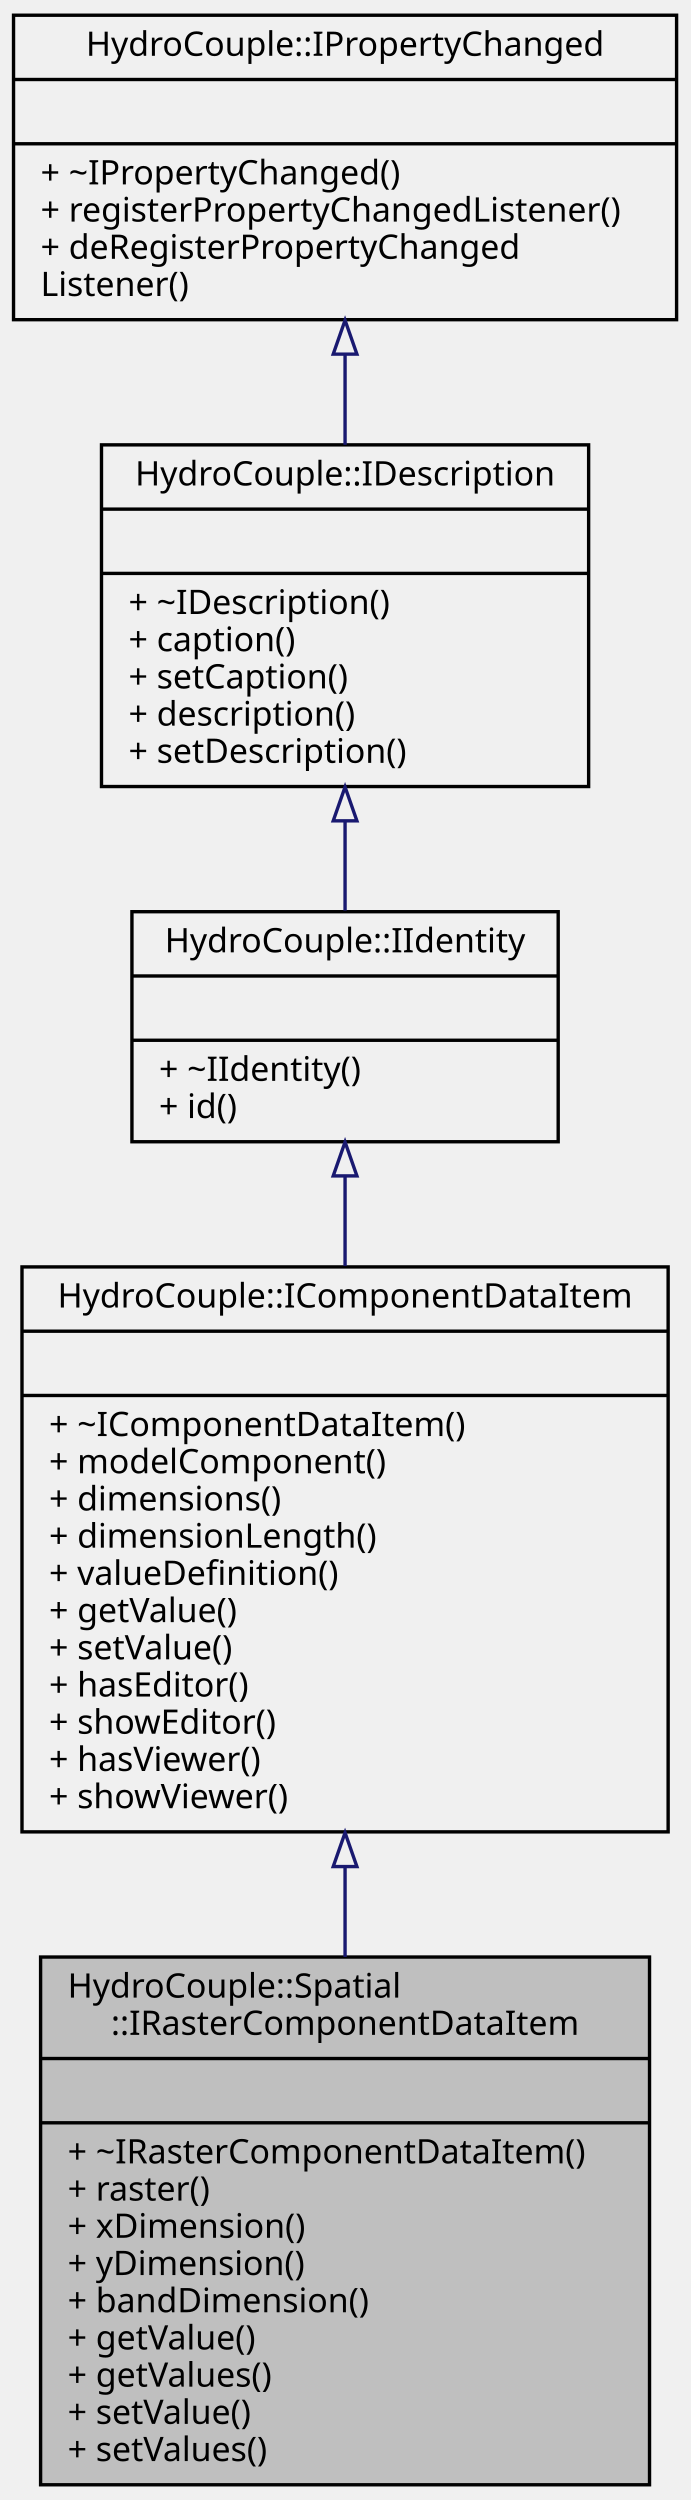
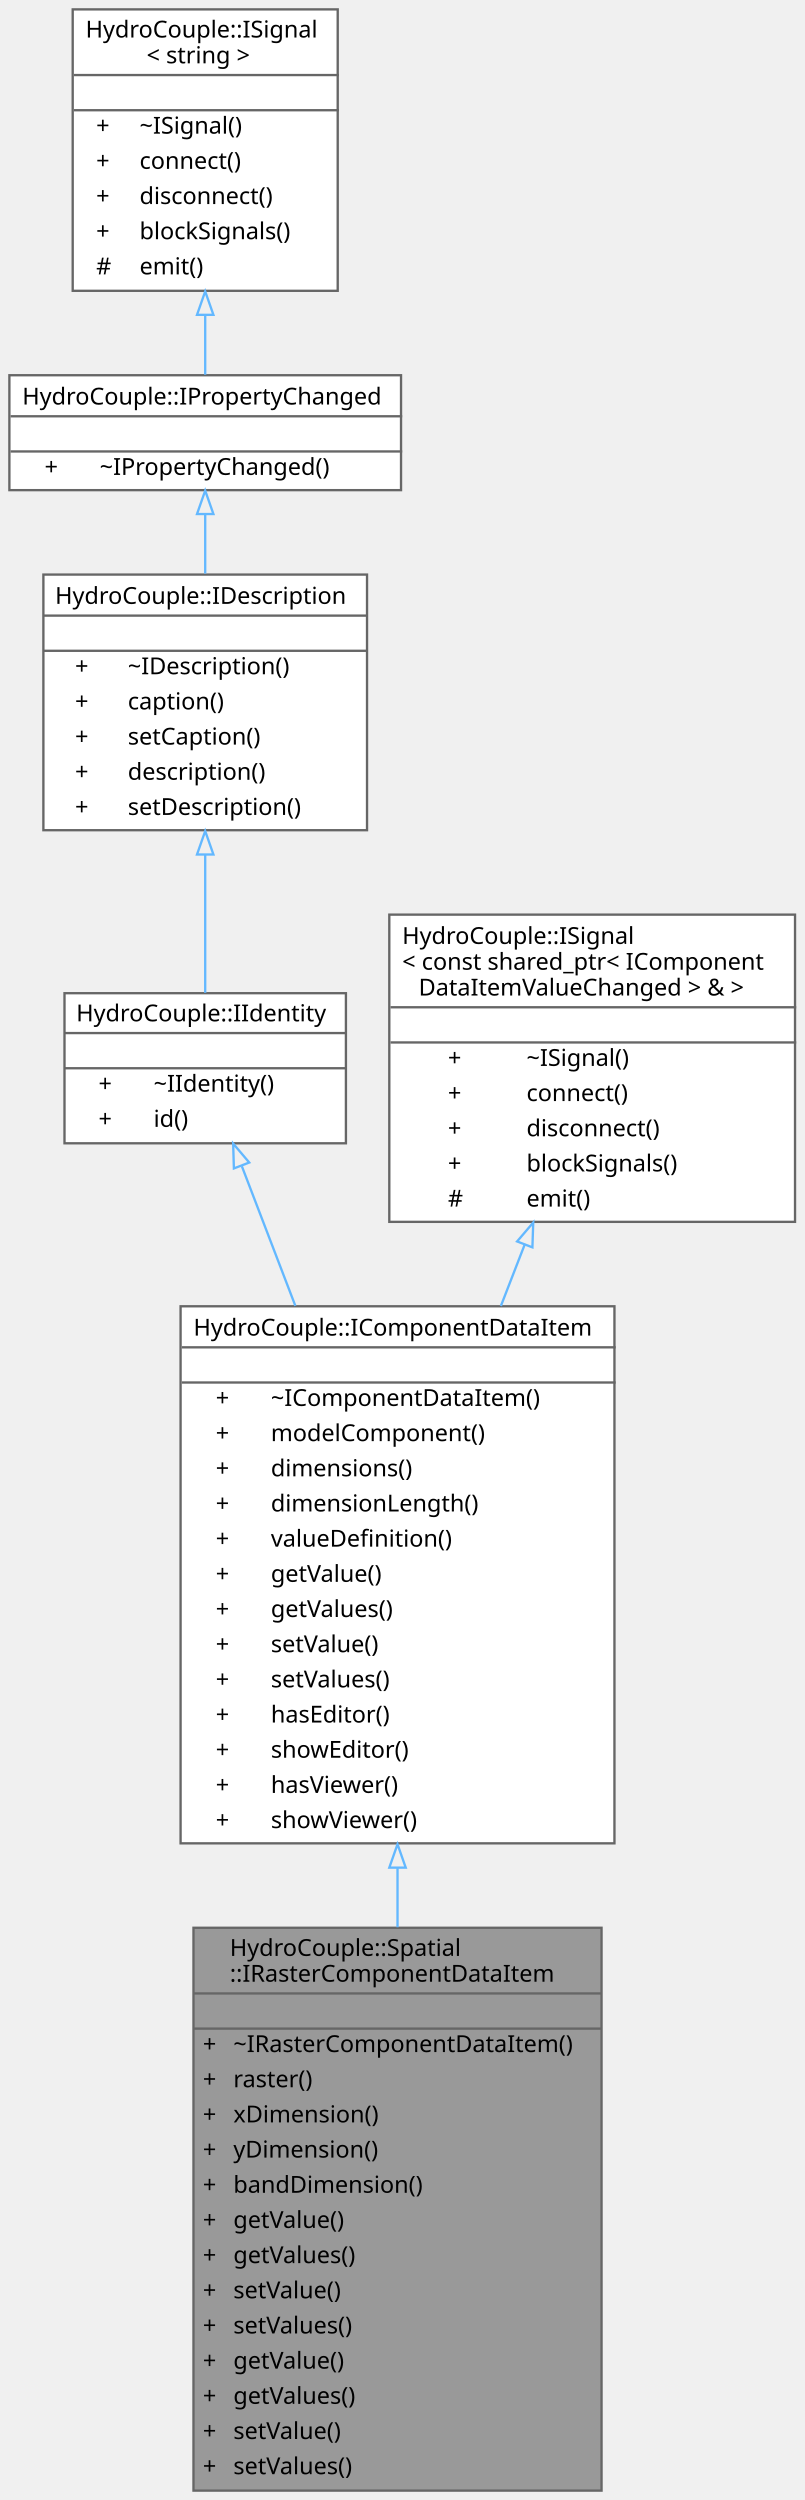
- <svg xmlns="http://www.w3.org/2000/svg" xmlns:xlink="http://www.w3.org/1999/xlink" width="204pt" height="739pt" viewBox="0.00 0.00 204.00 739.00">
-   <g id="graph0" class="graph" transform="scale(1 1) rotate(0) translate(4 735)">
-     <g id="node1" class="node">
-       <g id="a_node1">
+ <svg xmlns="http://www.w3.org/2000/svg" xmlns:xlink="http://www.w3.org/1999/xlink" width="343pt" height="1066pt" viewBox="0.00 0.00 343.00 1066.00">
+   <g id="graph0" class="graph" transform="scale(1 1) rotate(0) translate(4 1062)">
+     <g id="Node000001" class="node">
+       <g id="a_Node000001">
        <a xlink:title="An IRasterComponentDataItem represents an IRaster IComponentItem.">
-           <polygon fill="#bfbfbf" stroke="black" points="8,-0.5 8,-156.5 188,-156.5 188,-0.5 8,-0.5" />
-           <text text-anchor="start" x="16" y="-144.5" font-family="Monaco" font-size="10.00">HydroCouple::Spatial</text>
-           <text text-anchor="middle" x="98" y="-133.5" font-family="Monaco" font-size="10.00">::IRasterComponentDataItem</text>
-           <polyline fill="none" stroke="black" points="8,-126.5 188,-126.5 " />
-           <text text-anchor="middle" x="98" y="-114.5" font-family="Monaco" font-size="10.00"> </text>
-           <polyline fill="none" stroke="black" points="8,-107.5 188,-107.5 " />
-           <text text-anchor="start" x="16" y="-95.5" font-family="Monaco" font-size="10.00">+ ~IRasterComponentDataItem()</text>
-           <text text-anchor="start" x="16" y="-84.5" font-family="Monaco" font-size="10.00">+ raster()</text>
-           <text text-anchor="start" x="16" y="-73.5" font-family="Monaco" font-size="10.00">+ xDimension()</text>
-           <text text-anchor="start" x="16" y="-62.5" font-family="Monaco" font-size="10.00">+ yDimension()</text>
-           <text text-anchor="start" x="16" y="-51.5" font-family="Monaco" font-size="10.00">+ bandDimension()</text>
-           <text text-anchor="start" x="16" y="-40.5" font-family="Monaco" font-size="10.00">+ getValue()</text>
-           <text text-anchor="start" x="16" y="-29.5" font-family="Monaco" font-size="10.00">+ getValues()</text>
-           <text text-anchor="start" x="16" y="-18.5" font-family="Monaco" font-size="10.00">+ setValue()</text>
-           <text text-anchor="start" x="16" y="-7.5" font-family="Monaco" font-size="10.00">+ setValues()</text>
-         </a>
-       </g>
-     </g>
-     <g id="node2" class="node">
-       <g id="a_node2">
+           <polygon fill="#999999" stroke="transparent" points="252.5,-240 78.5,-240 78.5,0 252.5,0 252.5,-240" />
+           <text text-anchor="start" x="94" y="-228" font-family="Monaco" font-size="10.00">HydroCouple::Spatial</text>
+           <text text-anchor="start" x="94" y="-217" font-family="Monaco" font-size="10.00">::IRasterComponentDataItem</text>
+           <text text-anchor="start" x="163.5" y="-202" font-family="Monaco" font-size="10.00"> </text>
+           <text text-anchor="start" x="82.5" y="-187" font-family="Monaco" font-size="10.00">+</text>
+           <text text-anchor="start" x="95.5" y="-187" font-family="Monaco" font-size="10.00">~IRasterComponentDataItem()</text>
+           <text text-anchor="start" x="82.5" y="-172" font-family="Monaco" font-size="10.00">+</text>
+           <text text-anchor="start" x="95.5" y="-172" font-family="Monaco" font-size="10.00">raster()</text>
+           <text text-anchor="start" x="82.5" y="-157" font-family="Monaco" font-size="10.00">+</text>
+           <text text-anchor="start" x="95.5" y="-157" font-family="Monaco" font-size="10.00">xDimension()</text>
+           <text text-anchor="start" x="82.5" y="-142" font-family="Monaco" font-size="10.00">+</text>
+           <text text-anchor="start" x="95.5" y="-142" font-family="Monaco" font-size="10.00">yDimension()</text>
+           <text text-anchor="start" x="82.5" y="-127" font-family="Monaco" font-size="10.00">+</text>
+           <text text-anchor="start" x="95.5" y="-127" font-family="Monaco" font-size="10.00">bandDimension()</text>
+           <text text-anchor="start" x="82.5" y="-112" font-family="Monaco" font-size="10.00">+</text>
+           <text text-anchor="start" x="95.5" y="-112" font-family="Monaco" font-size="10.00">getValue()</text>
+           <text text-anchor="start" x="82.5" y="-97" font-family="Monaco" font-size="10.00">+</text>
+           <text text-anchor="start" x="95.5" y="-97" font-family="Monaco" font-size="10.00">getValues()</text>
+           <text text-anchor="start" x="82.5" y="-82" font-family="Monaco" font-size="10.00">+</text>
+           <text text-anchor="start" x="95.5" y="-82" font-family="Monaco" font-size="10.00">setValue()</text>
+           <text text-anchor="start" x="82.5" y="-67" font-family="Monaco" font-size="10.00">+</text>
+           <text text-anchor="start" x="95.5" y="-67" font-family="Monaco" font-size="10.00">setValues()</text>
+           <text text-anchor="start" x="82.5" y="-52" font-family="Monaco" font-size="10.00">+</text>
+           <text text-anchor="start" x="95.5" y="-52" font-family="Monaco" font-size="10.00">getValue()</text>
+           <text text-anchor="start" x="82.5" y="-37" font-family="Monaco" font-size="10.00">+</text>
+           <text text-anchor="start" x="95.5" y="-37" font-family="Monaco" font-size="10.00">getValues()</text>
+           <text text-anchor="start" x="82.5" y="-22" font-family="Monaco" font-size="10.00">+</text>
+           <text text-anchor="start" x="95.5" y="-22" font-family="Monaco" font-size="10.00">setValue()</text>
+           <text text-anchor="start" x="82.5" y="-7" font-family="Monaco" font-size="10.00">+</text>
+           <text text-anchor="start" x="95.5" y="-7" font-family="Monaco" font-size="10.00">setValues()</text>
+           <polygon fill="#666666" stroke="#666666" points="78.5,-212 78.5,-212 252.5,-212 252.5,-212 78.5,-212" />
+           <polygon fill="#666666" stroke="#666666" points="78.5,-197 78.5,-197 252.5,-197 252.5,-197 78.5,-197" />
+           <polygon fill="none" stroke="#666666" points="78.5,0 78.5,-240 252.5,-240 252.5,0 78.5,0" />
+         </a>
+       </g>
+     </g>
+     <g id="Node000002" class="node">
+       <g id="a_Node000002">
        <a xlink:href="../../d8/d52/class_hydro_couple_1_1_i_component_data_item.html" target="_top" xlink:title="IComponentItem is a fundamental unit of data for a component.">
-           <polygon fill="none" stroke="black" points="2.5,-193.5 2.5,-360.5 193.5,-360.5 193.5,-193.5 2.5,-193.5" />
-           <text text-anchor="middle" x="98" y="-348.5" font-family="Monaco" font-size="10.00">HydroCouple::IComponentDataItem</text>
-           <polyline fill="none" stroke="black" points="2.5,-341.5 193.5,-341.5 " />
-           <text text-anchor="middle" x="98" y="-329.5" font-family="Monaco" font-size="10.00"> </text>
-           <polyline fill="none" stroke="black" points="2.5,-322.5 193.5,-322.5 " />
-           <text text-anchor="start" x="10.5" y="-310.5" font-family="Monaco" font-size="10.00">+ ~IComponentDataItem()</text>
-           <text text-anchor="start" x="10.5" y="-299.5" font-family="Monaco" font-size="10.00">+ modelComponent()</text>
-           <text text-anchor="start" x="10.5" y="-288.5" font-family="Monaco" font-size="10.00">+ dimensions()</text>
-           <text text-anchor="start" x="10.5" y="-277.5" font-family="Monaco" font-size="10.00">+ dimensionLength()</text>
-           <text text-anchor="start" x="10.5" y="-266.5" font-family="Monaco" font-size="10.00">+ valueDefinition()</text>
-           <text text-anchor="start" x="10.5" y="-255.5" font-family="Monaco" font-size="10.00">+ getValue()</text>
-           <text text-anchor="start" x="10.5" y="-244.5" font-family="Monaco" font-size="10.00">+ setValue()</text>
-           <text text-anchor="start" x="10.5" y="-233.5" font-family="Monaco" font-size="10.00">+ hasEditor()</text>
-           <text text-anchor="start" x="10.5" y="-222.5" font-family="Monaco" font-size="10.00">+ showEditor()</text>
-           <text text-anchor="start" x="10.5" y="-211.5" font-family="Monaco" font-size="10.00">+ hasViewer()</text>
-           <text text-anchor="start" x="10.5" y="-200.5" font-family="Monaco" font-size="10.00">+ showViewer()</text>
-         </a>
-       </g>
-     </g>
-     <g id="edge1" class="edge">
-       <path fill="none" stroke="midnightblue" d="M98,-183.2C98,-174.27 98,-165.28 98,-156.53" />
-       <polygon fill="none" stroke="midnightblue" points="94.5,-183.24 98,-193.24 101.5,-183.24 94.5,-183.24" />
-     </g>
-     <g id="node3" class="node">
-       <g id="a_node3">
+           <polygon fill="white" stroke="transparent" points="258,-505 73,-505 73,-276 258,-276 258,-505" />
+           <text text-anchor="start" x="78.5" y="-492.5" font-family="Monaco" font-size="10.00">HydroCouple::IComponentDataItem</text>
+           <text text-anchor="start" x="164" y="-477.5" font-family="Monaco" font-size="10.00"> </text>
+           <text text-anchor="start" x="88" y="-462.5" font-family="Monaco" font-size="10.00">+</text>
+           <text text-anchor="start" x="111.5" y="-462.5" font-family="Monaco" font-size="10.00">~IComponentDataItem()</text>
+           <text text-anchor="start" x="88" y="-447.5" font-family="Monaco" font-size="10.00">+</text>
+           <text text-anchor="start" x="111.5" y="-447.5" font-family="Monaco" font-size="10.00">modelComponent()</text>
+           <text text-anchor="start" x="88" y="-432.5" font-family="Monaco" font-size="10.00">+</text>
+           <text text-anchor="start" x="111.5" y="-432.5" font-family="Monaco" font-size="10.00">dimensions()</text>
+           <text text-anchor="start" x="88" y="-417.5" font-family="Monaco" font-size="10.00">+</text>
+           <text text-anchor="start" x="111.5" y="-417.5" font-family="Monaco" font-size="10.00">dimensionLength()</text>
+           <text text-anchor="start" x="88" y="-402.5" font-family="Monaco" font-size="10.00">+</text>
+           <text text-anchor="start" x="111.5" y="-402.5" font-family="Monaco" font-size="10.00">valueDefinition()</text>
+           <text text-anchor="start" x="88" y="-387.5" font-family="Monaco" font-size="10.00">+</text>
+           <text text-anchor="start" x="111.5" y="-387.5" font-family="Monaco" font-size="10.00">getValue()</text>
+           <text text-anchor="start" x="88" y="-372.5" font-family="Monaco" font-size="10.00">+</text>
+           <text text-anchor="start" x="111.5" y="-372.5" font-family="Monaco" font-size="10.00">getValues()</text>
+           <text text-anchor="start" x="88" y="-357.5" font-family="Monaco" font-size="10.00">+</text>
+           <text text-anchor="start" x="111.5" y="-357.5" font-family="Monaco" font-size="10.00">setValue()</text>
+           <text text-anchor="start" x="88" y="-342.5" font-family="Monaco" font-size="10.00">+</text>
+           <text text-anchor="start" x="111.5" y="-342.5" font-family="Monaco" font-size="10.00">setValues()</text>
+           <text text-anchor="start" x="88" y="-327.5" font-family="Monaco" font-size="10.00">+</text>
+           <text text-anchor="start" x="111.5" y="-327.5" font-family="Monaco" font-size="10.00">hasEditor()</text>
+           <text text-anchor="start" x="88" y="-312.5" font-family="Monaco" font-size="10.00">+</text>
+           <text text-anchor="start" x="111.5" y="-312.5" font-family="Monaco" font-size="10.00">showEditor()</text>
+           <text text-anchor="start" x="88" y="-297.5" font-family="Monaco" font-size="10.00">+</text>
+           <text text-anchor="start" x="111.5" y="-297.5" font-family="Monaco" font-size="10.00">hasViewer()</text>
+           <text text-anchor="start" x="88" y="-282.5" font-family="Monaco" font-size="10.00">+</text>
+           <text text-anchor="start" x="111.5" y="-282.5" font-family="Monaco" font-size="10.00">showViewer()</text>
+           <polygon fill="#666666" stroke="#666666" points="73.5,-487.5 73.5,-487.5 258.5,-487.5 258.5,-487.5 73.5,-487.5" />
+           <polygon fill="#666666" stroke="#666666" points="73.5,-472.5 73.5,-472.5 258.5,-472.5 258.5,-472.5 73.5,-472.5" />
+           <polygon fill="none" stroke="#666666" points="73,-276 73,-505 258,-505 258,-276 73,-276" />
+         </a>
+       </g>
+     </g>
+     <g id="edge1_Node000001_Node000002" class="edge">
+       <g id="a_edge1_Node000001_Node000002">
+         <a xlink:title=" ">
+           <path fill="none" stroke="#63b8ff" d="M165.5,-265.42C165.5,-257.03 165.5,-248.58 165.5,-240.2" />
+           <polygon fill="none" stroke="#63b8ff" points="162,-265.63 165.5,-275.63 169,-265.63 162,-265.63" />
+         </a>
+       </g>
+     </g>
+     <g id="Node000003" class="node">
+       <g id="a_Node000003">
        <a xlink:href="../../d2/d2a/class_hydro_couple_1_1_i_identity.html" target="_top" xlink:title="IIdentity interface class defines a method to get the Id of an HydroCouple entity.">
-           <polygon fill="none" stroke="black" points="35,-397.5 35,-465.5 161,-465.5 161,-397.5 35,-397.5" />
-           <text text-anchor="middle" x="98" y="-453.5" font-family="Monaco" font-size="10.00">HydroCouple::IIdentity</text>
-           <polyline fill="none" stroke="black" points="35,-446.5 161,-446.5 " />
-           <text text-anchor="middle" x="98" y="-434.5" font-family="Monaco" font-size="10.00"> </text>
-           <polyline fill="none" stroke="black" points="35,-427.5 161,-427.5 " />
-           <text text-anchor="start" x="43" y="-415.5" font-family="Monaco" font-size="10.00">+ ~IIdentity()</text>
-           <text text-anchor="start" x="43" y="-404.5" font-family="Monaco" font-size="10.00">+ id()</text>
-         </a>
-       </g>
-     </g>
-     <g id="edge2" class="edge">
-       <path fill="none" stroke="midnightblue" d="M98,-387.23C98,-378.88 98,-369.89 98,-360.76" />
-       <polygon fill="none" stroke="midnightblue" points="94.5,-387.41 98,-397.41 101.5,-387.41 94.5,-387.41" />
-     </g>
-     <g id="node4" class="node">
-       <g id="a_node4">
+           <polygon fill="white" stroke="transparent" points="143.5,-638.5 23.5,-638.5 23.5,-574.5 143.5,-574.5 143.5,-638.5" />
+           <text text-anchor="start" x="28.5" y="-626.5" font-family="Monaco" font-size="10.00">HydroCouple::IIdentity</text>
+           <text text-anchor="start" x="81.5" y="-611.5" font-family="Monaco" font-size="10.00"> </text>
+           <text text-anchor="start" x="38" y="-596.5" font-family="Monaco" font-size="10.00">+</text>
+           <text text-anchor="start" x="61.5" y="-596.5" font-family="Monaco" font-size="10.00">~IIdentity()</text>
+           <text text-anchor="start" x="38" y="-581.5" font-family="Monaco" font-size="10.00">+</text>
+           <text text-anchor="start" x="61.5" y="-581.5" font-family="Monaco" font-size="10.00">id()</text>
+           <polygon fill="#666666" stroke="#666666" points="23.5,-621.5 23.5,-621.5 143.5,-621.5 143.5,-621.5 23.5,-621.5" />
+           <polygon fill="#666666" stroke="#666666" points="23.5,-606.5 23.5,-606.5 143.5,-606.5 143.5,-606.5 23.5,-606.5" />
+           <polygon fill="none" stroke="#666666" points="23.5,-574.5 23.5,-638.5 143.5,-638.5 143.5,-574.5 23.5,-574.5" />
+         </a>
+       </g>
+     </g>
+     <g id="edge2_Node000002_Node000003" class="edge">
+       <g id="a_edge2_Node000002_Node000003">
+         <a xlink:title=" ">
+           <path fill="none" stroke="#63b8ff" d="M99.13,-564.71C105.72,-547.5 113.76,-526.52 121.94,-505.19" />
+           <polygon fill="none" stroke="#63b8ff" points="95.73,-563.79 95.42,-574.38 102.27,-566.3 95.73,-563.79" />
+         </a>
+       </g>
+     </g>
+     <g id="Node000004" class="node">
+       <g id="a_Node000004">
        <a xlink:href="../../db/d64/class_hydro_couple_1_1_i_description.html" target="_top" xlink:title="IDescription interface class provides descriptive information on a HydroCouple object.">
-           <polygon fill="none" stroke="black" points="26,-502.5 26,-603.5 170,-603.5 170,-502.5 26,-502.5" />
-           <text text-anchor="middle" x="98" y="-591.5" font-family="Monaco" font-size="10.00">HydroCouple::IDescription</text>
-           <polyline fill="none" stroke="black" points="26,-584.5 170,-584.5 " />
-           <text text-anchor="middle" x="98" y="-572.5" font-family="Monaco" font-size="10.00"> </text>
-           <polyline fill="none" stroke="black" points="26,-565.5 170,-565.5 " />
-           <text text-anchor="start" x="34" y="-553.5" font-family="Monaco" font-size="10.00">+ ~IDescription()</text>
-           <text text-anchor="start" x="34" y="-542.5" font-family="Monaco" font-size="10.00">+ caption()</text>
-           <text text-anchor="start" x="34" y="-531.5" font-family="Monaco" font-size="10.00">+ setCaption()</text>
-           <text text-anchor="start" x="34" y="-520.5" font-family="Monaco" font-size="10.00">+ description()</text>
-           <text text-anchor="start" x="34" y="-509.5" font-family="Monaco" font-size="10.00">+ setDescription()</text>
-         </a>
-       </g>
-     </g>
-     <g id="edge3" class="edge">
-       <path fill="none" stroke="midnightblue" d="M98,-492.17C98,-483.11 98,-474.05 98,-465.83" />
-       <polygon fill="none" stroke="midnightblue" points="94.5,-492.36 98,-502.36 101.5,-492.36 94.5,-492.36" />
-     </g>
-     <g id="node5" class="node">
-       <g id="a_node5">
+           <polygon fill="white" stroke="transparent" points="152.5,-817 14.5,-817 14.5,-708 152.5,-708 152.5,-817" />
+           <text text-anchor="start" x="19.5" y="-804.5" font-family="Monaco" font-size="10.00">HydroCouple::IDescription</text>
+           <text text-anchor="start" x="81.5" y="-789.5" font-family="Monaco" font-size="10.00"> </text>
+           <text text-anchor="start" x="28" y="-774.5" font-family="Monaco" font-size="10.00">+</text>
+           <text text-anchor="start" x="50.5" y="-774.5" font-family="Monaco" font-size="10.00">~IDescription()</text>
+           <text text-anchor="start" x="28" y="-759.5" font-family="Monaco" font-size="10.00">+</text>
+           <text text-anchor="start" x="50.5" y="-759.5" font-family="Monaco" font-size="10.00">caption()</text>
+           <text text-anchor="start" x="28" y="-744.5" font-family="Monaco" font-size="10.00">+</text>
+           <text text-anchor="start" x="50.5" y="-744.5" font-family="Monaco" font-size="10.00">setCaption()</text>
+           <text text-anchor="start" x="28" y="-729.5" font-family="Monaco" font-size="10.00">+</text>
+           <text text-anchor="start" x="50.5" y="-729.5" font-family="Monaco" font-size="10.00">description()</text>
+           <text text-anchor="start" x="28" y="-714.5" font-family="Monaco" font-size="10.00">+</text>
+           <text text-anchor="start" x="50.5" y="-714.5" font-family="Monaco" font-size="10.00">setDescription()</text>
+           <polygon fill="#666666" stroke="#666666" points="14.5,-799.5 14.5,-799.5 152.5,-799.5 152.5,-799.5 14.5,-799.5" />
+           <polygon fill="#666666" stroke="#666666" points="14.5,-784.5 14.5,-784.5 152.5,-784.5 152.5,-784.5 14.5,-784.5" />
+           <polygon fill="none" stroke="#666666" points="14.5,-708 14.5,-817 152.5,-817 152.5,-708 14.5,-708" />
+         </a>
+       </g>
+     </g>
+     <g id="edge3_Node000003_Node000004" class="edge">
+       <g id="a_edge3_Node000003_Node000004">
+         <a xlink:title=" ">
+           <path fill="none" stroke="#63b8ff" d="M83.5,-697.47C83.5,-677.15 83.5,-655.58 83.5,-638.66" />
+           <polygon fill="none" stroke="#63b8ff" points="80,-697.64 83.5,-707.64 87,-697.64 80,-697.64" />
+         </a>
+       </g>
+     </g>
+     <g id="Node000005" class="node">
+       <g id="a_Node000005">
        <a xlink:href="../../dd/dbf/class_hydro_couple_1_1_i_property_changed.html" target="_top" xlink:title="IPropertyChanged interface is used to emit signal/event when a property of an object changes.">
-           <polygon fill="none" stroke="black" points="0,-640.5 0,-730.5 196,-730.5 196,-640.5 0,-640.5" />
-           <text text-anchor="middle" x="98" y="-718.5" font-family="Monaco" font-size="10.00">HydroCouple::IPropertyChanged</text>
-           <polyline fill="none" stroke="black" points="0,-711.5 196,-711.5 " />
-           <text text-anchor="middle" x="98" y="-699.5" font-family="Monaco" font-size="10.00"> </text>
-           <polyline fill="none" stroke="black" points="0,-692.5 196,-692.5 " />
-           <text text-anchor="start" x="8" y="-680.5" font-family="Monaco" font-size="10.00">+ ~IPropertyChanged()</text>
-           <text text-anchor="start" x="8" y="-669.5" font-family="Monaco" font-size="10.00">+ registerPropertyChangedListener()</text>
-           <text text-anchor="start" x="8" y="-658.5" font-family="Monaco" font-size="10.00">+ deRegisterPropertyChanged</text>
-           <text text-anchor="start" x="8" y="-647.5" font-family="Monaco" font-size="10.00">Listener()</text>
-         </a>
-       </g>
-     </g>
-     <g id="edge4" class="edge">
-       <path fill="none" stroke="midnightblue" d="M98,-630.13C98,-621.31 98,-612.22 98,-603.52" />
-       <polygon fill="none" stroke="midnightblue" points="94.5,-630.32 98,-640.32 101.5,-630.32 94.5,-630.32" />
+           <polygon fill="white" stroke="transparent" points="167,-902 0,-902 0,-853 167,-853 167,-902" />
+           <text text-anchor="start" x="5.5" y="-889.5" font-family="Monaco" font-size="10.00">HydroCouple::IPropertyChanged</text>
+           <text text-anchor="start" x="82" y="-874.5" font-family="Monaco" font-size="10.00"> </text>
+           <text text-anchor="start" x="15" y="-859.5" font-family="Monaco" font-size="10.00">+</text>
+           <text text-anchor="start" x="38.5" y="-859.5" font-family="Monaco" font-size="10.00">~IPropertyChanged()</text>
+           <polygon fill="#666666" stroke="#666666" points="0.5,-884.5 0.5,-884.5 167.5,-884.5 167.5,-884.5 0.5,-884.5" />
+           <polygon fill="#666666" stroke="#666666" points="0.5,-869.5 0.5,-869.5 167.5,-869.5 167.5,-869.5 0.5,-869.5" />
+           <polygon fill="none" stroke="#666666" points="0,-853 0,-902 167,-902 167,-853 0,-853" />
+         </a>
+       </g>
+     </g>
+     <g id="edge4_Node000004_Node000005" class="edge">
+       <g id="a_edge4_Node000004_Node000005">
+         <a xlink:title=" ">
+           <path fill="none" stroke="#63b8ff" d="M83.5,-842.79C83.5,-834.79 83.5,-826.06 83.5,-817.41" />
+           <polygon fill="none" stroke="#63b8ff" points="80,-842.81 83.5,-852.81 87,-842.81 80,-842.81" />
+         </a>
+       </g>
+     </g>
+     <g id="Node000006" class="node">
+       <g id="a_Node000006">
+         <a xlink:href="../../d5/d8b/class_hydro_couple_1_1_i_signal.html" target="_top" xlink:title=" ">
+           <polygon fill="white" stroke="transparent" points="140,-1058 27,-1058 27,-938 140,-938 140,-1058" />
+           <text text-anchor="start" x="32.5" y="-1046" font-family="Monaco" font-size="10.00">HydroCouple::ISignal</text>
+           <text text-anchor="start" x="58.5" y="-1035" font-family="Monaco" font-size="10.00">&lt; string &gt;</text>
+           <text text-anchor="start" x="82" y="-1020" font-family="Monaco" font-size="10.00"> </text>
+           <text text-anchor="start" x="37" y="-1005" font-family="Monaco" font-size="10.00">+</text>
+           <text text-anchor="start" x="55.5" y="-1005" font-family="Monaco" font-size="10.00">~ISignal()</text>
+           <text text-anchor="start" x="37" y="-990" font-family="Monaco" font-size="10.00">+</text>
+           <text text-anchor="start" x="55.5" y="-990" font-family="Monaco" font-size="10.00">connect()</text>
+           <text text-anchor="start" x="37" y="-975" font-family="Monaco" font-size="10.00">+</text>
+           <text text-anchor="start" x="55.5" y="-975" font-family="Monaco" font-size="10.00">disconnect()</text>
+           <text text-anchor="start" x="37" y="-960" font-family="Monaco" font-size="10.00">+</text>
+           <text text-anchor="start" x="55.5" y="-960" font-family="Monaco" font-size="10.00">blockSignals()</text>
+           <text text-anchor="start" x="37" y="-945" font-family="Monaco" font-size="10.00">#</text>
+           <text text-anchor="start" x="55.5" y="-945" font-family="Monaco" font-size="10.00">emit()</text>
+           <polygon fill="#666666" stroke="#666666" points="27.5,-1030 27.5,-1030 140.5,-1030 140.5,-1030 27.5,-1030" />
+           <polygon fill="#666666" stroke="#666666" points="27.5,-1015 27.5,-1015 140.5,-1015 140.5,-1015 27.5,-1015" />
+           <polygon fill="none" stroke="#666666" points="27,-938 27,-1058 140,-1058 140,-938 27,-938" />
+         </a>
+       </g>
+     </g>
+     <g id="edge5_Node000005_Node000006" class="edge">
+       <g id="a_edge5_Node000005_Node000006">
+         <a xlink:title=" ">
+           <path fill="none" stroke="#63b8ff" d="M83.5,-927.74C83.5,-918.6 83.5,-909.78 83.5,-902.2" />
+           <polygon fill="none" stroke="#63b8ff" points="80,-927.75 83.5,-937.75 87,-927.75 80,-927.75" />
+         </a>
+       </g>
+     </g>
+     <g id="Node000007" class="node">
+       <g id="a_Node000007">
+         <a xlink:href="../../d5/d8b/class_hydro_couple_1_1_i_signal.html" target="_top" xlink:title=" ">
+           <polygon fill="white" stroke="transparent" points="335,-672 162,-672 162,-541 335,-541 335,-672" />
+           <text text-anchor="start" x="167.5" y="-659.5" font-family="Monaco" font-size="10.00">HydroCouple::ISignal</text>
+           <text text-anchor="start" x="167.5" y="-648.5" font-family="Monaco" font-size="10.00">&lt; const shared_ptr&lt; IComponent</text>
+           <text text-anchor="start" x="174.5" y="-637.5" font-family="Monaco" font-size="10.00">DataItemValueChanged &gt; &amp; &gt;</text>
+           <text text-anchor="start" x="247" y="-622.5" font-family="Monaco" font-size="10.00"> </text>
+           <text text-anchor="start" x="187" y="-607.5" font-family="Monaco" font-size="10.00">+</text>
+           <text text-anchor="start" x="220.5" y="-607.5" font-family="Monaco" font-size="10.00">~ISignal()</text>
+           <text text-anchor="start" x="187" y="-592.5" font-family="Monaco" font-size="10.00">+</text>
+           <text text-anchor="start" x="220.5" y="-592.5" font-family="Monaco" font-size="10.00">connect()</text>
+           <text text-anchor="start" x="187" y="-577.5" font-family="Monaco" font-size="10.00">+</text>
+           <text text-anchor="start" x="220.5" y="-577.5" font-family="Monaco" font-size="10.00">disconnect()</text>
+           <text text-anchor="start" x="187" y="-562.5" font-family="Monaco" font-size="10.00">+</text>
+           <text text-anchor="start" x="220.5" y="-562.5" font-family="Monaco" font-size="10.00">blockSignals()</text>
+           <text text-anchor="start" x="187" y="-547.5" font-family="Monaco" font-size="10.00">#</text>
+           <text text-anchor="start" x="220.5" y="-547.5" font-family="Monaco" font-size="10.00">emit()</text>
+           <polygon fill="#666666" stroke="#666666" points="162.5,-632.5 162.5,-632.5 335.5,-632.5 335.5,-632.5 162.5,-632.5" />
+           <polygon fill="#666666" stroke="#666666" points="162.5,-617.5 162.5,-617.5 335.5,-617.5 335.5,-617.5 162.5,-617.5" />
+           <polygon fill="none" stroke="#666666" points="162,-541 162,-672 335,-672 335,-541 162,-541" />
+         </a>
+       </g>
+     </g>
+     <g id="edge6_Node000002_Node000007" class="edge">
+       <g id="a_edge6_Node000002_Node000007">
+         <a xlink:title=" ">
+           <path fill="none" stroke="#63b8ff" d="M219.71,-531.27C216.42,-522.79 213.01,-513.99 209.58,-505.14" />
+           <polygon fill="none" stroke="#63b8ff" points="216.49,-532.65 223.37,-540.71 223.02,-530.12 216.49,-532.65" />
+         </a>
+       </g>
    </g>
  </g>
</svg>
